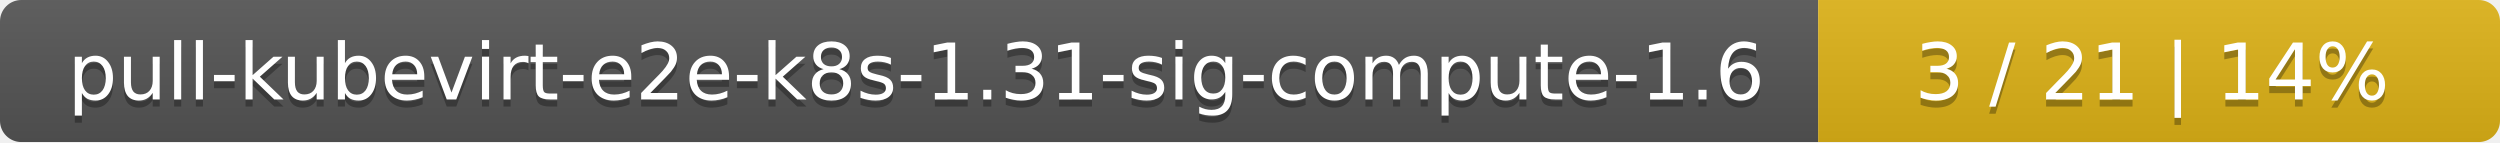
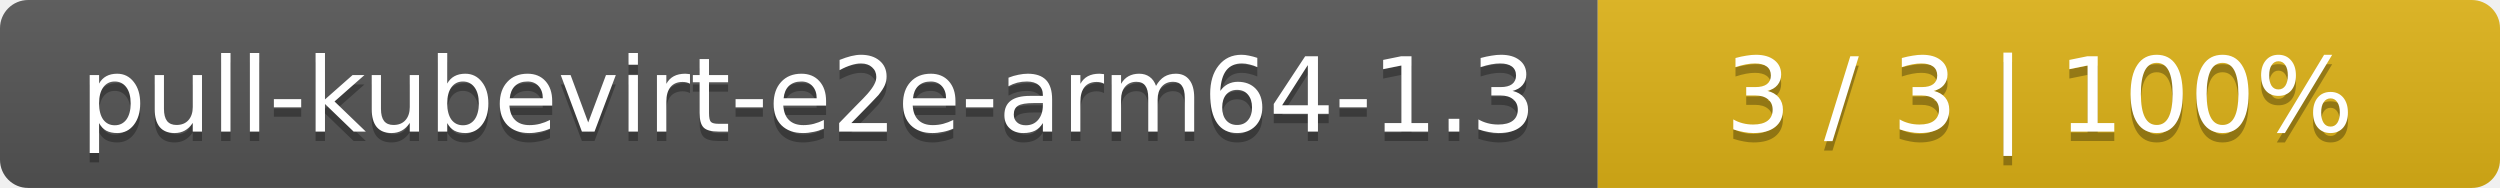
- <svg xmlns="http://www.w3.org/2000/svg" width="352" height="20">
+ <svg xmlns="http://www.w3.org/2000/svg" width="266" height="20">
  <linearGradient id="smooth" x2="0" y2="100%">
    <stop offset="0" stop-color="#bbb" stop-opacity=".1" />
    <stop offset="1" stop-opacity=".1" />
  </linearGradient>
  <mask id="round">
-     <rect width="352" height="20" rx="3" fill="#fff" />
+     <rect width="266" height="20" rx="3" fill="#fff" />
  </mask>
  <g mask="url(#round)">
-     <rect width="256" height="20" fill="#555" />
-     <rect x="256" width="96" height="20" fill="#dfb317" />
-     <rect width="352" height="20" fill="url(#smooth)" />
+     <rect width="170" height="20" fill="#555" />
+     <rect x="170" width="96" height="20" fill="#dfb317" />
+     <rect width="266" height="20" fill="url(#smooth)" />
  </g>
  <g fill="#fff" text-anchor="middle" font-family="DejaVu Sans,Verdana,Geneva,sans-serif" font-size="11">
-     <text x="129" y="15" fill="#010101" fill-opacity=".3">pull-kubevirt-e2e-k8s-1.31-sig-compute-1.6</text>
-     <text x="129" y="14">pull-kubevirt-e2e-k8s-1.31-sig-compute-1.6</text>
-     <text x="303" y="15" fill="#010101" fill-opacity=".3">3 / 21    |    14%</text>
-     <text x="303" y="14">3 / 21    |    14%</text>
+     <text x="86" y="15" fill="#010101" fill-opacity=".3">pull-kubevirt-e2e-arm64-1.3</text>
+     <text x="86" y="14">pull-kubevirt-e2e-arm64-1.3</text>
+     <text x="217" y="15" fill="#010101" fill-opacity=".3">3 / 3    |    100%</text>
+     <text x="217" y="14">3 / 3    |    100%</text>
  </g>
</svg>
